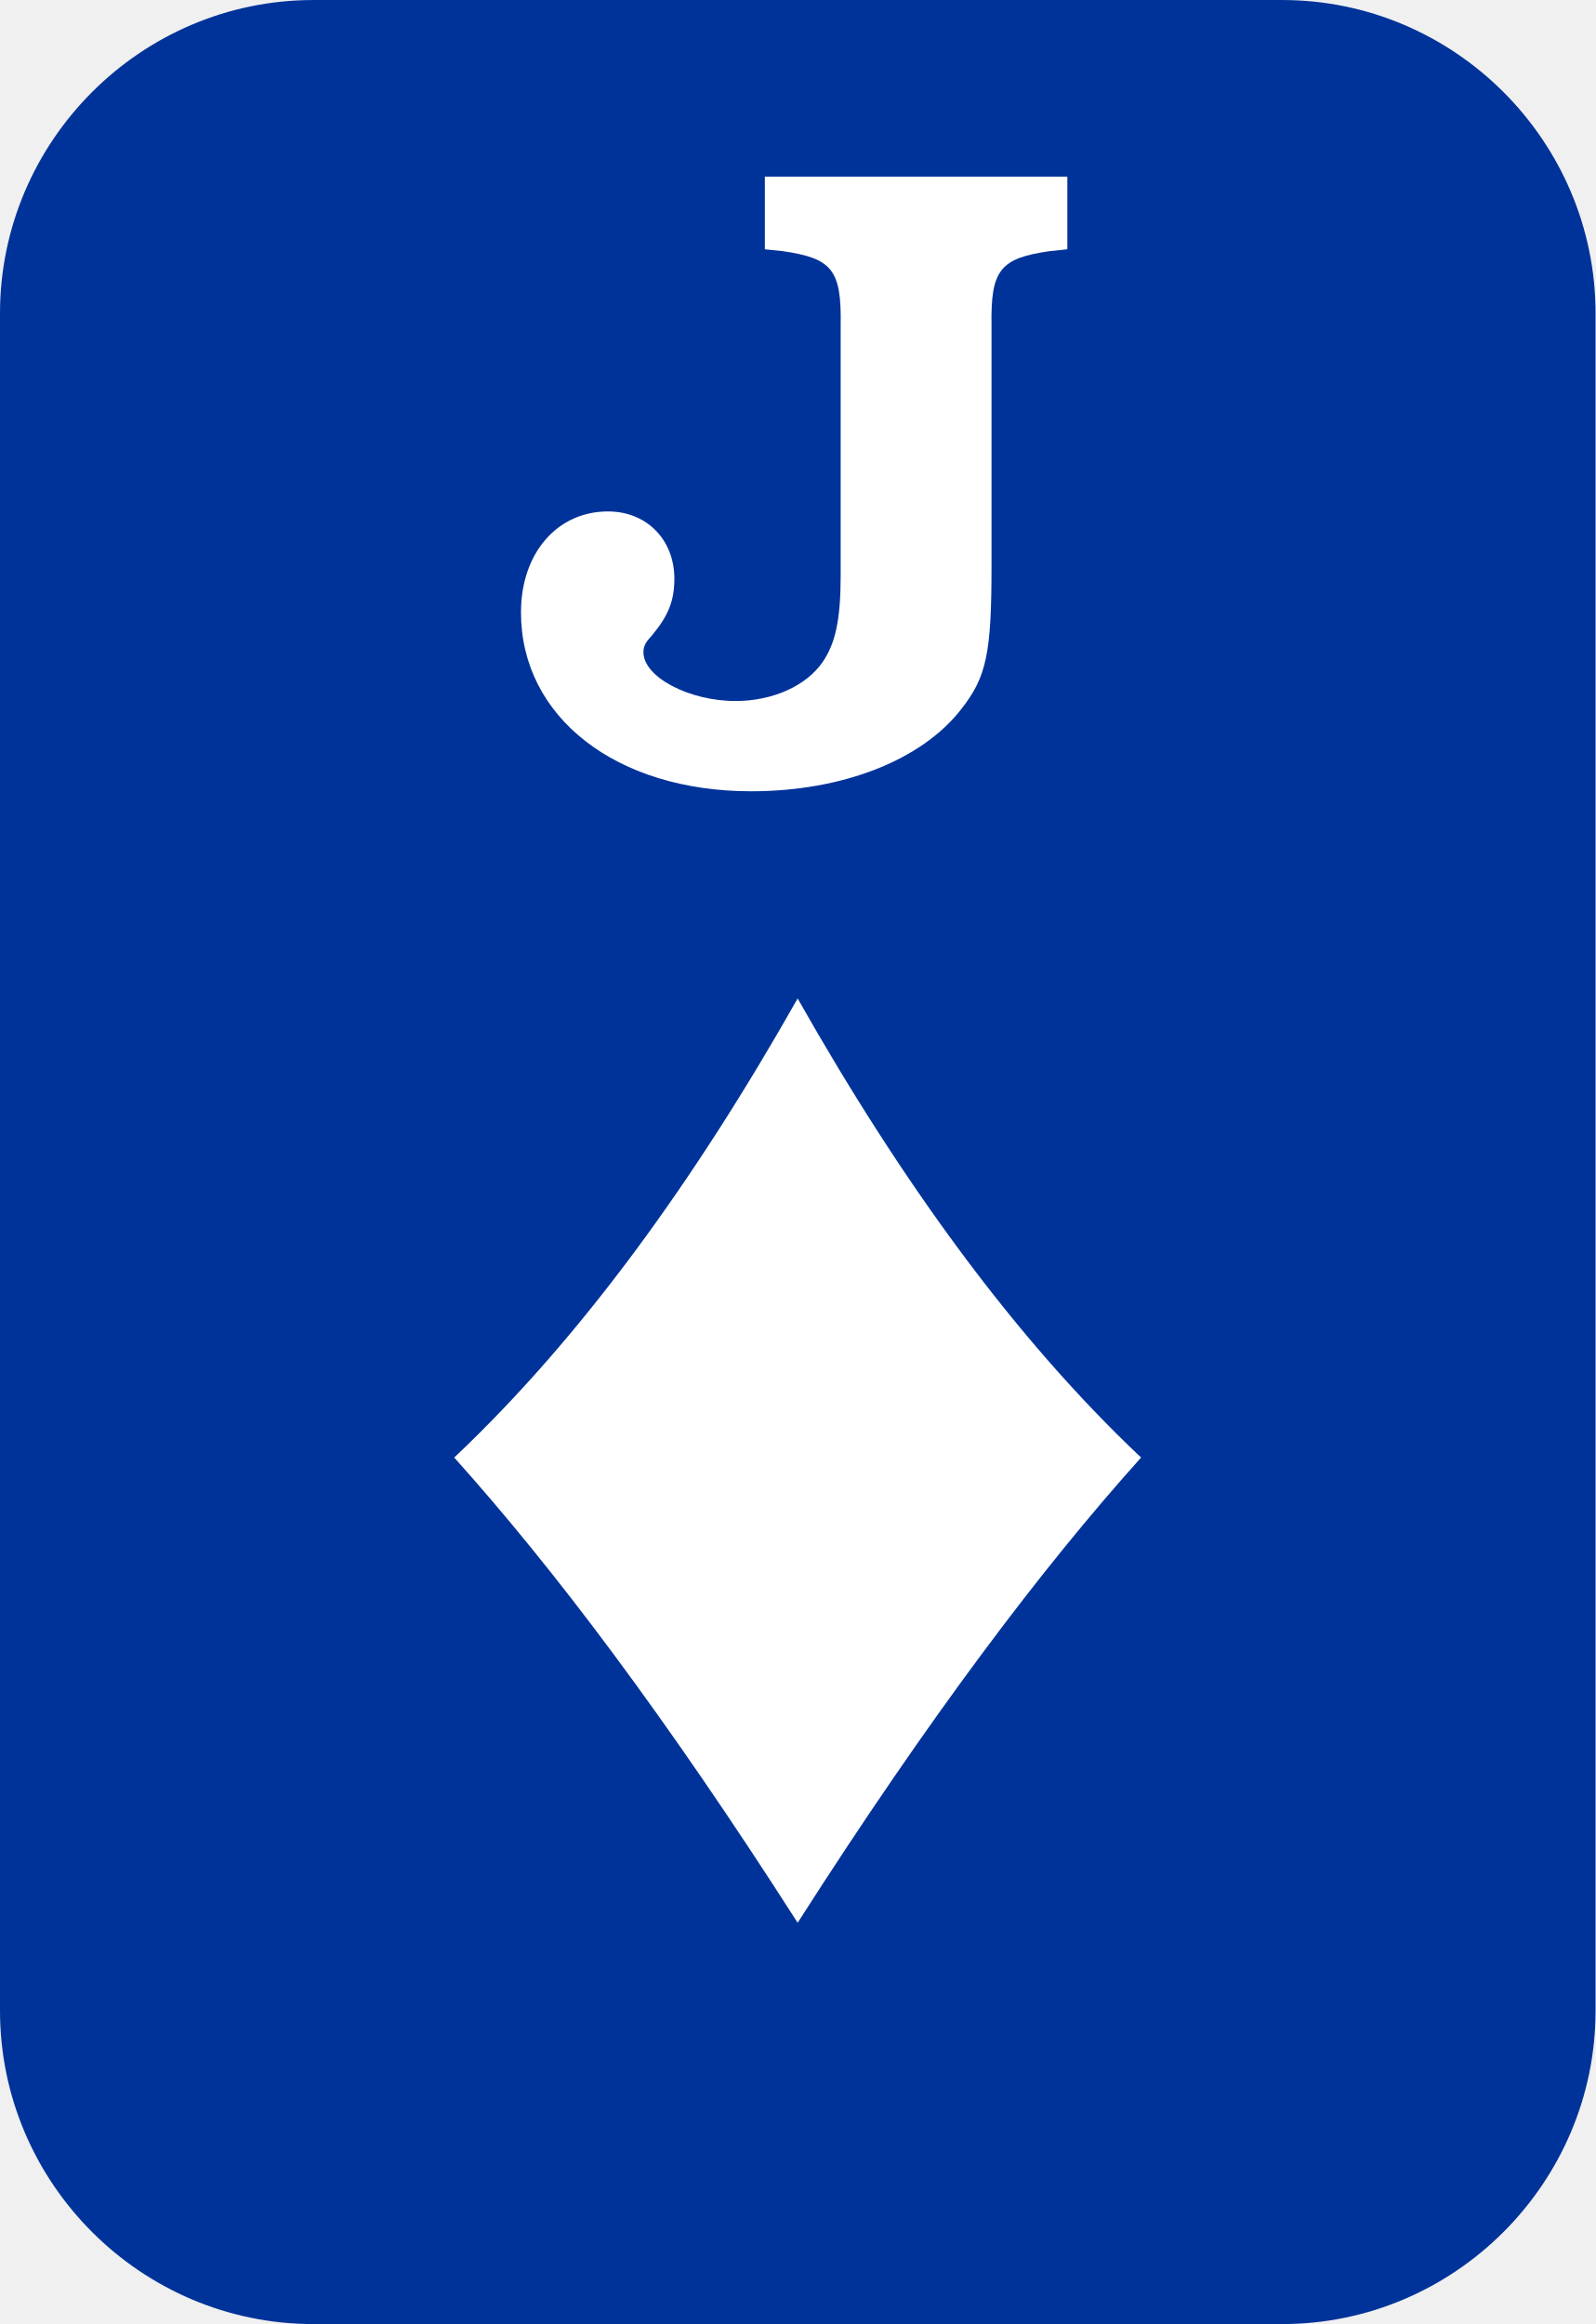
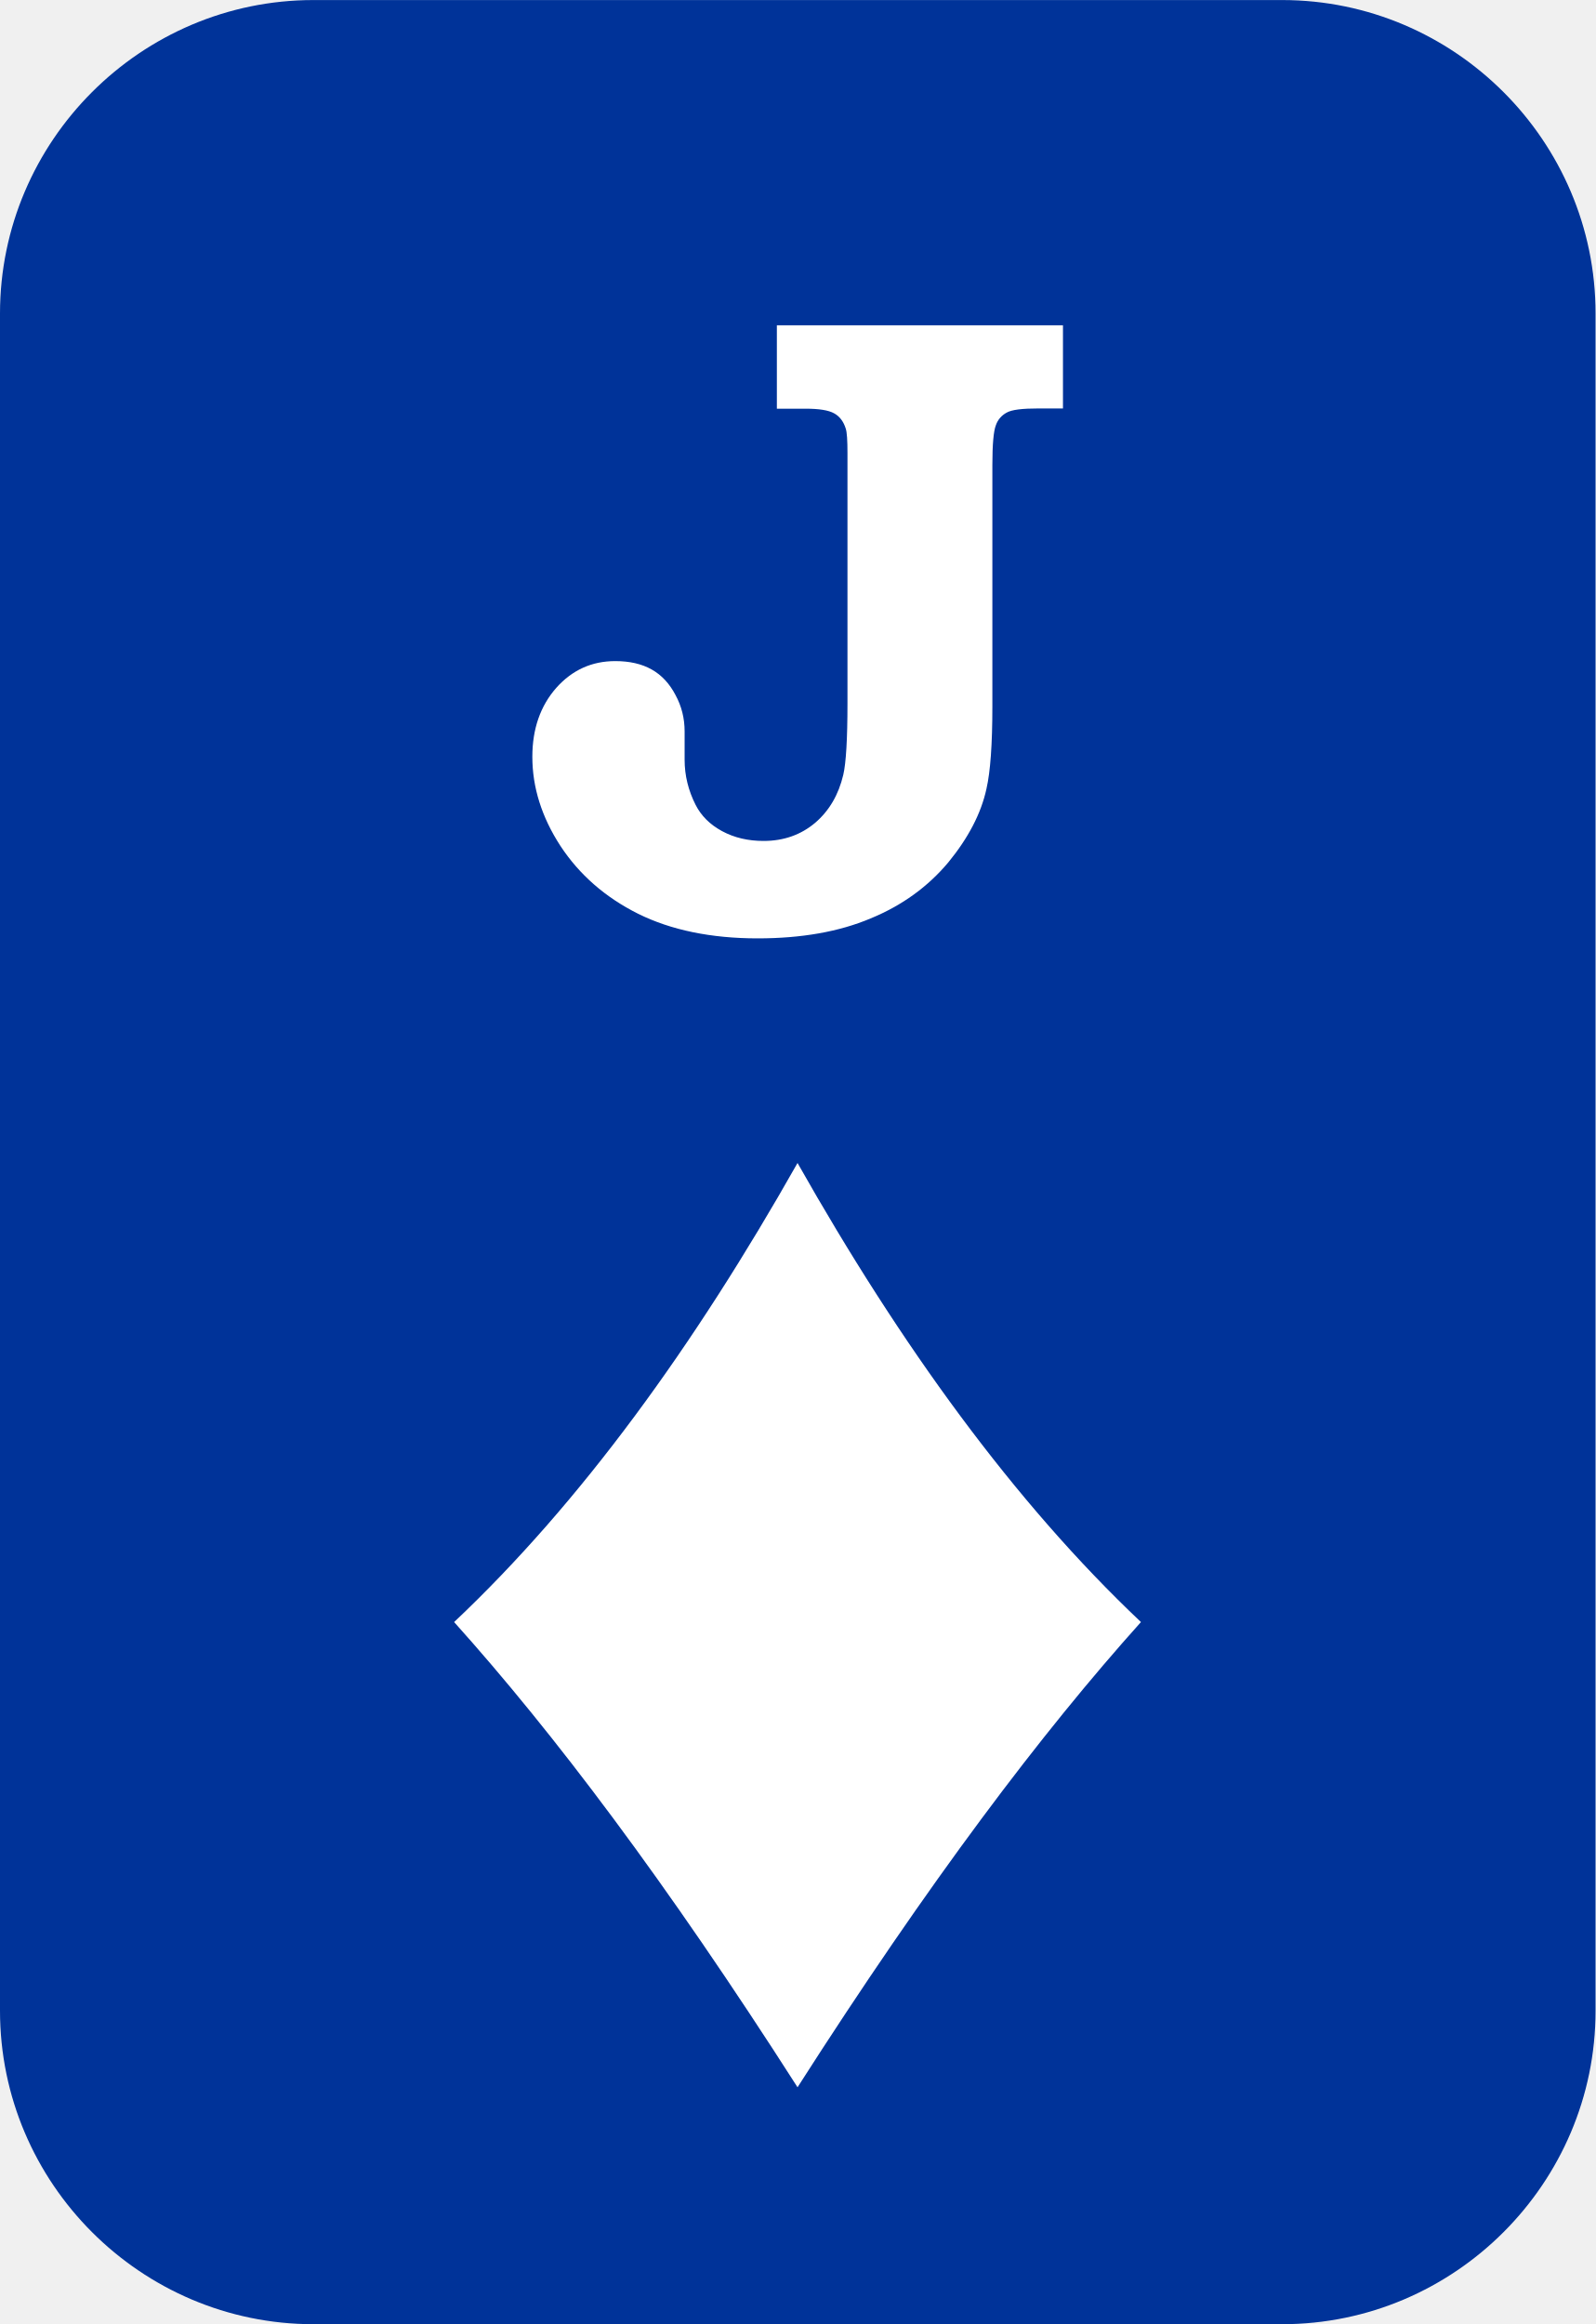
- <svg xmlns="http://www.w3.org/2000/svg" xml:space="preserve" width="14.552mm" height="21.194mm" version="1.1" style="shape-rendering:geometricPrecision; text-rendering:geometricPrecision; image-rendering:optimizeQuality; fill-rule:evenodd; clip-rule:evenodd" viewBox="0 0 182.03 265.11">
+ <svg xmlns="http://www.w3.org/2000/svg" xml:space="preserve" width="14.552mm" height="21.194mm" version="1.1" style="shape-rendering:geometricPrecision; text-rendering:geometricPrecision; image-rendering:optimizeQuality; fill-rule:evenodd; clip-rule:evenodd" viewBox="0 0 64.86 94.46">
  <defs>
-     <font id="FontID0" horiz-adv-x="720" font-variant="normal" style="fill-rule:nonzero" font-weight="600">
-       <font-face font-family="Bookman Old Style">
-         <font-face-src>
-           <font-face-name name="Bookman Old Style Negrito" />
-         </font-face-src>
-       </font-face>
-       <missing-glyph>
-         <path d="M0 0z" />
-       </missing-glyph>
-       <glyph unicode="J" horiz-adv-x="640" d="M285.003 680.999l332 0 0 -93.994 -28.005 0c-19.004,0 -31.335,-1.51 -37.328,-4.668 -5.831,-3.009 -10.177,-7.837 -12.665,-14.337 -2.674,-6.5 -4.011,-21.332 -4.011,-44.335l0 -272.66c0,-42.676 -2.328,-73.677 -6.822,-93.177 -6.178,-27.993 -21.01,-55.663 -44.335,-83 -23.498,-27.324 -53.509,-48.495 -90.168,-63.327 -36.498,-15.005 -80.338,-22.496 -131,-22.496 -54.339,0 -100.667,9.323 -138.837,27.832 -38.331,18.497 -68.329,44.162 -90.168,76.661 -21.827,32.499 -32.66,66.001 -32.66,100.506 0,31.657 9.335,57.496 27.832,77.664 18.497,20.168 41.327,30.333 68.663,30.333 16.664,0 30.667,-3.169 42.169,-9.496 11.663,-6.339 20.837,-16.008 27.832,-28.835 7.007,-12.839 10.499,-26.507 10.499,-41.166l0 -31.843c0,-17.828 4.333,-34.827 12.839,-51.157 6.166,-12.009 16.33,-21.84 30.667,-29.342 14.164,-7.503 30.333,-11.167 48.334,-11.167 23.498,0 43.493,6.834 59.836,20.502 16.33,13.668 27.163,31.67 32.499,54.166 3.157,13 4.828,39.841 4.828,80.834l0 282.341c0,14.324 -0.669,23.498 -2.006,27.658 -2.662,8.171 -7.156,14.003 -13.495,17.333 -6.5,3.504 -17.667,5.175 -33.329,5.175l-33.168 0 0 93.994z" />
-     </font>
    <style type="text/css">
   
-     @font-face { font-family:"Bookman Old Style";font-variant:normal;font-weight:600;src:url("#FontID0") format(svg)}
    .fil0 {fill:#003399}
-     .fil1 {fill:white}
-     .fnt0 {font-weight:600;font-size:101.03px;font-family:'Bookman Old Style'}
+     .fil2 {fill:white}
+     .fil1 {fill:white;fill-rule:nonzero}
   
  </style>
  </defs>
  <g id="Camada_x0020_1">
-     <path class="fil0" d="M35.75 0l110.53 0c19.66,0 35.75,16.09 35.75,35.75l0 193.62c0,19.66 -16.09,35.75 -35.75,35.75l-110.53 0c-19.66,0 -35.75,-16.09 -35.75,-35.75l0 -193.62c0,-19.66 16.09,-35.75 35.75,-35.75z" />
-     <g id="_2480354325744">
-       <g transform="matrix(0.972992 0 0 1 800.058 -46.9669)">
-         <text x="-759.96" y="135.92" class="fil1 fnt0">J</text>
-       </g>
-       <path class="fil1" d="M91 219.34c15.04,-23.52 27.84,-40.44 39.18,-53.07 -14.47,-13.66 -27.38,-31.51 -39.18,-52.37 -11.8,20.86 -24.71,38.7 -39.18,52.37 11.34,12.63 24.13,29.55 39.18,53.07z" />
-     </g>
+     <path class="fil0" d="M12.74 0l39.38 0c7.01,0 12.74,5.73 12.74,12.74l0 68.99c0,7.01 -5.73,12.74 -12.74,12.74l-39.38 0c-7.01,0 -12.74,-5.73 -12.74,-12.74l0 -68.99c0,-7.01 5.73,-12.74 12.74,-12.74z" />
+     <path class="fil1" d="M31.58 13.22l11.63 0 0 3.38 -0.98 0c-0.67,0 -1.1,0.05 -1.31,0.17 -0.2,0.11 -0.36,0.28 -0.44,0.52 -0.09,0.23 -0.14,0.77 -0.14,1.6l0 9.82c0,1.54 -0.08,2.65 -0.24,3.35 -0.22,1.01 -0.74,2 -1.55,2.99 -0.82,0.98 -1.87,1.75 -3.16,2.28 -1.28,0.54 -2.81,0.81 -4.59,0.81 -1.9,0 -3.53,-0.34 -4.86,-1 -1.34,-0.67 -2.39,-1.59 -3.16,-2.76 -0.76,-1.17 -1.14,-2.38 -1.14,-3.62 0,-1.14 0.33,-2.07 0.97,-2.8 0.65,-0.73 1.45,-1.09 2.4,-1.09 0.58,0 1.07,0.11 1.48,0.34 0.41,0.23 0.73,0.58 0.97,1.04 0.25,0.46 0.37,0.95 0.37,1.48l0 1.15c0,0.64 0.15,1.25 0.45,1.84 0.22,0.43 0.57,0.79 1.07,1.06 0.5,0.27 1.06,0.4 1.69,0.4 0.82,0 1.52,-0.25 2.1,-0.74 0.57,-0.49 0.95,-1.14 1.14,-1.95 0.11,-0.47 0.17,-1.43 0.17,-2.91l0 -10.16c0,-0.52 -0.02,-0.85 -0.07,-1 -0.09,-0.29 -0.25,-0.5 -0.47,-0.62 -0.23,-0.13 -0.62,-0.19 -1.17,-0.19l-1.16 0 0 -3.38z" />
+     <path class="fil2" d="M32.42 84.84c5.36,-8.38 9.92,-14.41 13.96,-18.91 -5.15,-4.87 -9.76,-11.23 -13.96,-18.66 -4.2,7.43 -8.8,13.79 -13.96,18.66 4.04,4.5 8.6,10.53 13.96,18.91z" />
  </g>
</svg>
